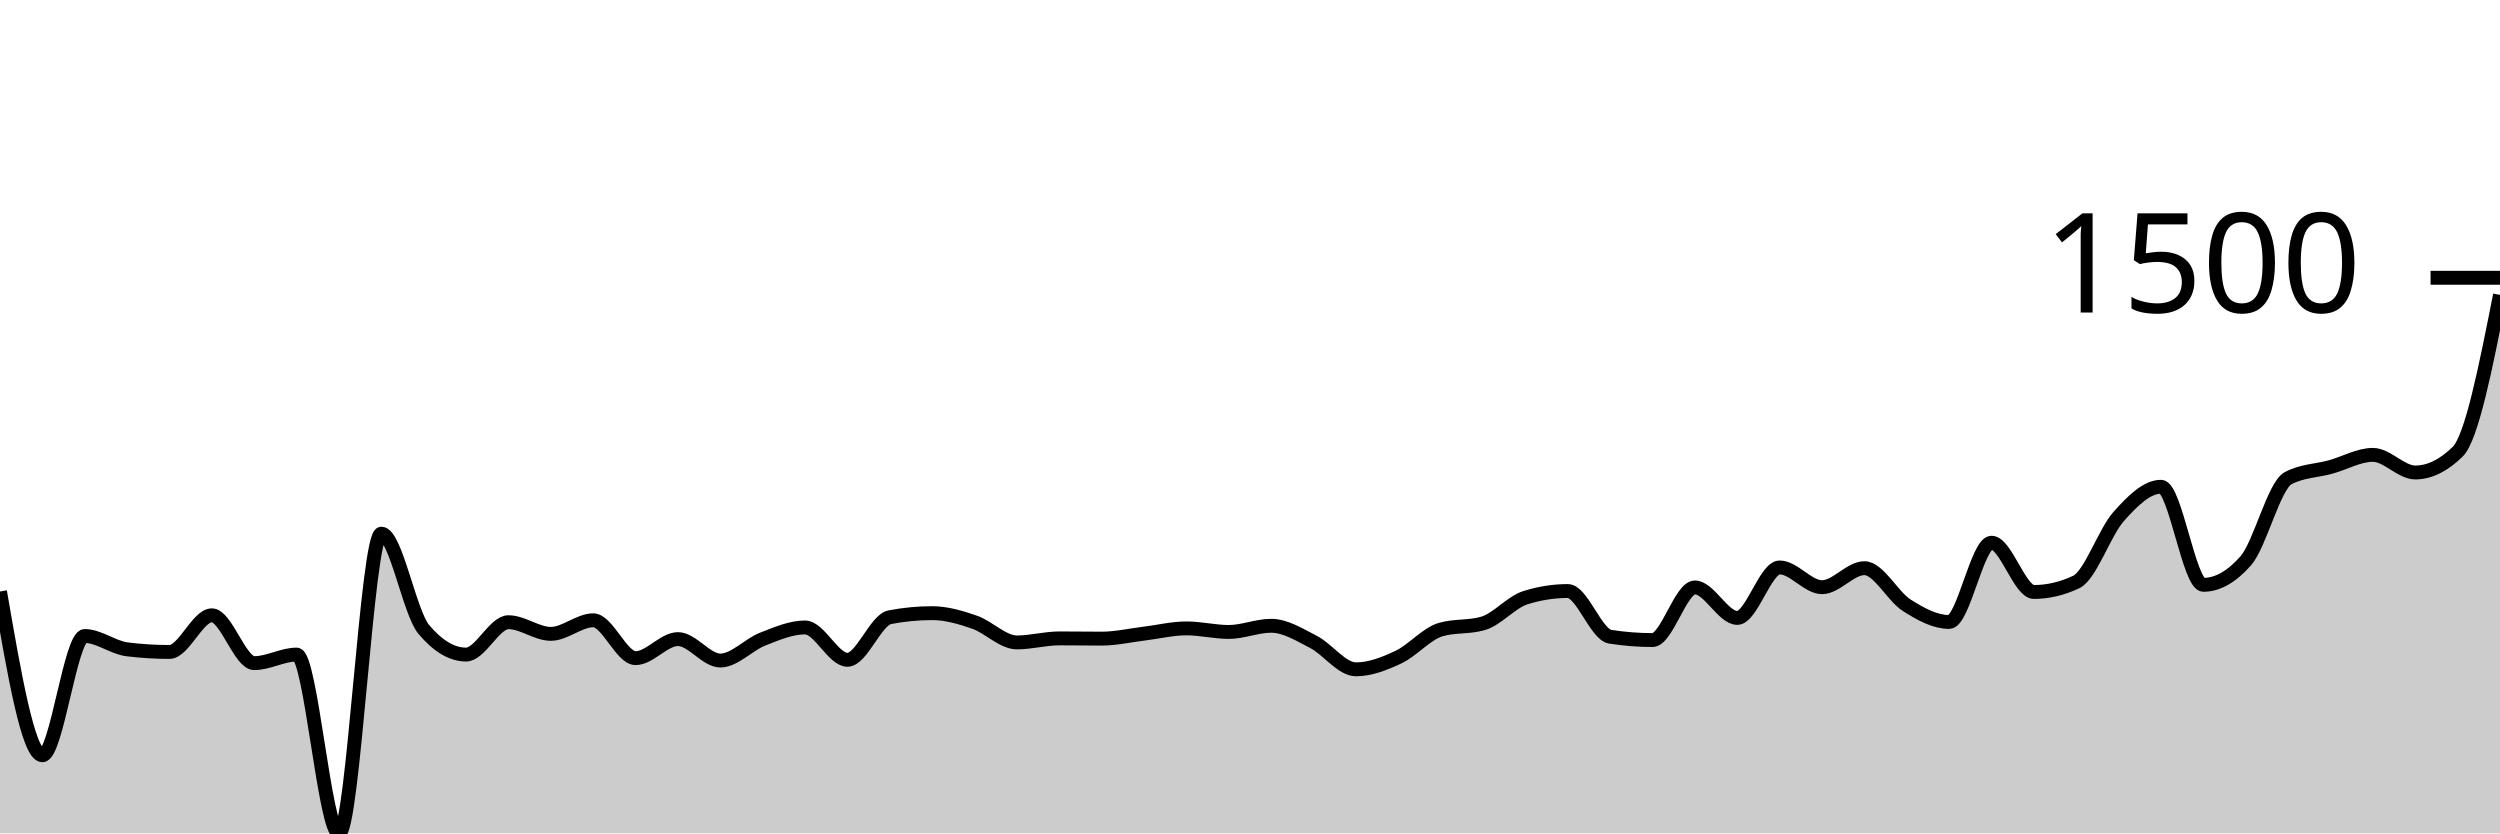
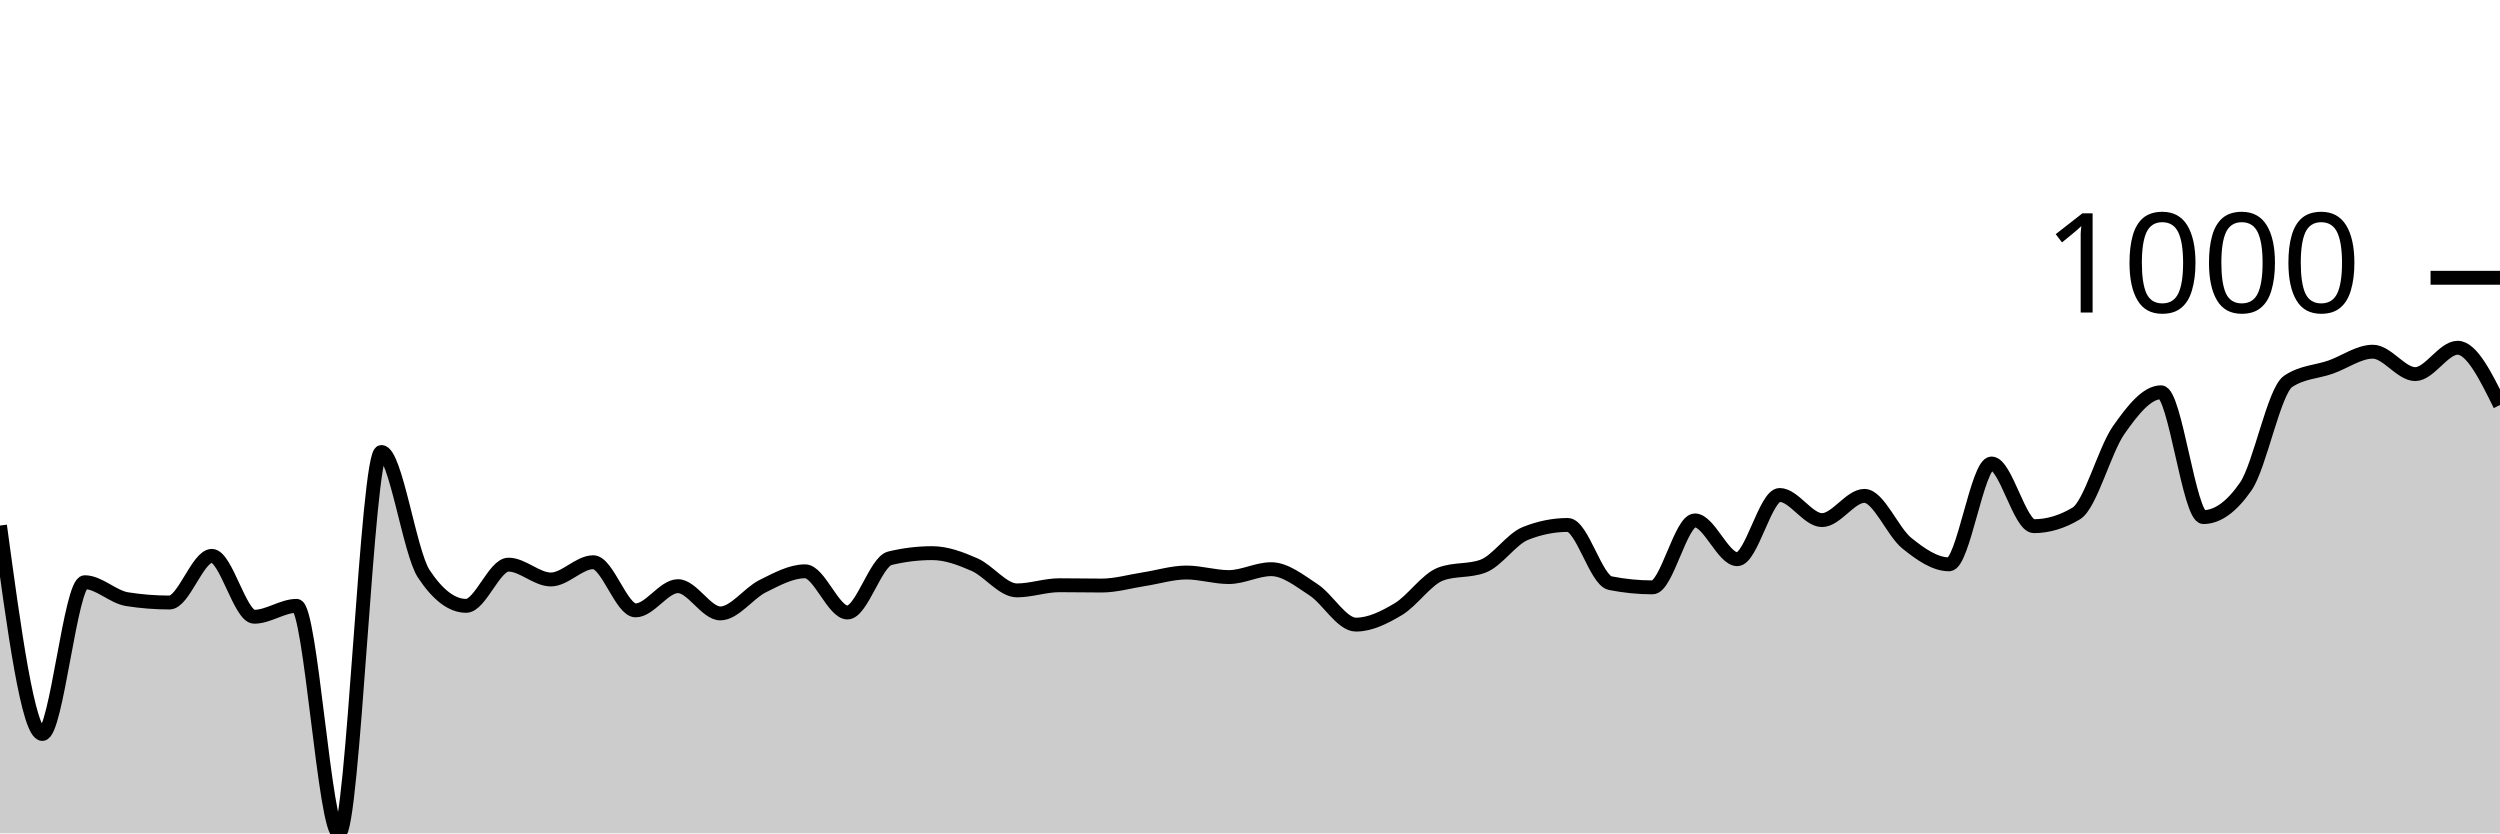
<svg xmlns="http://www.w3.org/2000/svg" viewBox="0 0 180 60">
  <g transform="translate(0,20)">
-     <path class="area" fill="rgba(0, 0, 0, 0.2)" d="M0,22.588C1.017,28.483,2.034,34.379,3.051,34.379C4.068,34.379,5.085,25.793,6.102,25.793C7.119,25.793,8.136,26.627,9.153,26.752C10.169,26.878,11.186,26.941,12.203,26.941C13.22,26.941,14.237,24.302,15.254,24.302C16.271,24.302,17.288,27.746,18.305,27.746C19.322,27.746,20.339,27.129,21.356,27.129C22.373,27.129,23.39,40,24.407,40C25.424,40,26.441,18.423,27.458,18.423C28.475,18.423,29.492,24.102,30.508,25.313C31.525,26.524,32.542,27.129,33.559,27.129C34.576,27.129,35.593,24.799,36.61,24.799C37.627,24.799,38.644,25.638,39.661,25.638C40.678,25.638,41.695,24.662,42.712,24.662C43.729,24.662,44.746,27.386,45.763,27.386C46.78,27.386,47.797,26.015,48.814,26.015C49.831,26.015,50.847,27.558,51.864,27.558C52.881,27.558,53.898,26.412,54.915,26.015C55.932,25.618,56.949,25.176,57.966,25.176C58.983,25.176,60,27.506,61.017,27.506C62.034,27.506,63.051,24.633,64.068,24.439C65.085,24.245,66.102,24.147,67.119,24.147C68.136,24.147,69.153,24.447,70.169,24.799C71.186,25.15,72.203,26.255,73.22,26.255C74.237,26.255,75.254,25.964,76.271,25.964C77.288,25.964,78.305,25.981,79.322,25.981C80.339,25.981,81.356,25.744,82.373,25.621C83.39,25.498,84.407,25.244,85.424,25.244C86.441,25.244,87.458,25.501,88.475,25.501C89.492,25.501,90.508,25.056,91.525,25.056C92.542,25.056,93.559,25.698,94.576,26.221C95.593,26.744,96.61,28.192,97.627,28.192C98.644,28.192,99.661,27.795,100.678,27.318C101.695,26.841,102.712,25.627,103.729,25.33C104.746,25.033,105.763,25.181,106.78,24.884C107.797,24.587,108.814,23.353,109.831,23.033C110.847,22.714,111.864,22.554,112.881,22.554C113.898,22.554,114.915,25.684,115.932,25.844C116.949,26.004,117.966,26.084,118.983,26.084C120,26.084,121.017,22.296,122.034,22.296C123.051,22.296,124.068,24.49,125.085,24.49C126.102,24.49,127.119,20.857,128.136,20.857C129.153,20.857,130.169,22.279,131.186,22.279C132.203,22.279,133.22,20.908,134.237,20.908C135.254,20.908,136.271,22.936,137.288,23.582C138.305,24.227,139.322,24.781,140.339,24.781C141.356,24.781,142.373,19.075,143.39,19.075C144.407,19.075,145.424,22.622,146.441,22.622C147.458,22.622,148.475,22.382,149.492,21.902C150.508,21.422,151.525,18.332,152.542,17.189C153.559,16.047,154.576,15.047,155.593,15.047C156.61,15.047,157.627,22.108,158.644,22.108C159.661,22.108,160.678,21.531,161.695,20.377C162.712,19.223,163.729,14.967,164.746,14.43C165.763,13.893,166.78,13.905,167.797,13.625C168.814,13.345,169.831,12.751,170.847,12.751C171.864,12.751,172.881,14.019,173.898,14.019C174.915,14.019,175.932,13.522,176.949,12.528C177.966,11.534,178.983,6.384,180,1.234L180,40C178.983,40,177.966,40,176.949,40C175.932,40,174.915,40,173.898,40C172.881,40,171.864,40,170.847,40C169.831,40,168.814,40,167.797,40C166.78,40,165.763,40,164.746,40C163.729,40,162.712,40,161.695,40C160.678,40,159.661,40,158.644,40C157.627,40,156.61,40,155.593,40C154.576,40,153.559,40,152.542,40C151.525,40,150.508,40,149.492,40C148.475,40,147.458,40,146.441,40C145.424,40,144.407,40,143.39,40C142.373,40,141.356,40,140.339,40C139.322,40,138.305,40,137.288,40C136.271,40,135.254,40,134.237,40C133.22,40,132.203,40,131.186,40C130.169,40,129.153,40,128.136,40C127.119,40,126.102,40,125.085,40C124.068,40,123.051,40,122.034,40C121.017,40,120,40,118.983,40C117.966,40,116.949,40,115.932,40C114.915,40,113.898,40,112.881,40C111.864,40,110.847,40,109.831,40C108.814,40,107.797,40,106.78,40C105.763,40,104.746,40,103.729,40C102.712,40,101.695,40,100.678,40C99.661,40,98.644,40,97.627,40C96.61,40,95.593,40,94.576,40C93.559,40,92.542,40,91.525,40C90.508,40,89.492,40,88.475,40C87.458,40,86.441,40,85.424,40C84.407,40,83.39,40,82.373,40C81.356,40,80.339,40,79.322,40C78.305,40,77.288,40,76.271,40C75.254,40,74.237,40,73.22,40C72.203,40,71.186,40,70.169,40C69.153,40,68.136,40,67.119,40C66.102,40,65.085,40,64.068,40C63.051,40,62.034,40,61.017,40C60,40,58.983,40,57.966,40C56.949,40,55.932,40,54.915,40C53.898,40,52.881,40,51.864,40C50.847,40,49.831,40,48.814,40C47.797,40,46.78,40,45.763,40C44.746,40,43.729,40,42.712,40C41.695,40,40.678,40,39.661,40C38.644,40,37.627,40,36.61,40C35.593,40,34.576,40,33.559,40C32.542,40,31.525,40,30.508,40C29.492,40,28.475,40,27.458,40C26.441,40,25.424,40,24.407,40C23.39,40,22.373,40,21.356,40C20.339,40,19.322,40,18.305,40C17.288,40,16.271,40,15.254,40C14.237,40,13.22,40,12.203,40C11.186,40,10.169,40,9.153,40C8.136,40,7.119,40,6.102,40C5.085,40,4.068,40,3.051,40C2.034,40,1.017,40,0,40Z" />
-     <path class="line" stroke="black" fill="none" d="M0,22.588C1.017,28.483,2.034,34.379,3.051,34.379C4.068,34.379,5.085,25.793,6.102,25.793C7.119,25.793,8.136,26.627,9.153,26.752C10.169,26.878,11.186,26.941,12.203,26.941C13.22,26.941,14.237,24.302,15.254,24.302C16.271,24.302,17.288,27.746,18.305,27.746C19.322,27.746,20.339,27.129,21.356,27.129C22.373,27.129,23.39,40,24.407,40C25.424,40,26.441,18.423,27.458,18.423C28.475,18.423,29.492,24.102,30.508,25.313C31.525,26.524,32.542,27.129,33.559,27.129C34.576,27.129,35.593,24.799,36.61,24.799C37.627,24.799,38.644,25.638,39.661,25.638C40.678,25.638,41.695,24.662,42.712,24.662C43.729,24.662,44.746,27.386,45.763,27.386C46.78,27.386,47.797,26.015,48.814,26.015C49.831,26.015,50.847,27.558,51.864,27.558C52.881,27.558,53.898,26.412,54.915,26.015C55.932,25.618,56.949,25.176,57.966,25.176C58.983,25.176,60,27.506,61.017,27.506C62.034,27.506,63.051,24.633,64.068,24.439C65.085,24.245,66.102,24.147,67.119,24.147C68.136,24.147,69.153,24.447,70.169,24.799C71.186,25.15,72.203,26.255,73.22,26.255C74.237,26.255,75.254,25.964,76.271,25.964C77.288,25.964,78.305,25.981,79.322,25.981C80.339,25.981,81.356,25.744,82.373,25.621C83.39,25.498,84.407,25.244,85.424,25.244C86.441,25.244,87.458,25.501,88.475,25.501C89.492,25.501,90.508,25.056,91.525,25.056C92.542,25.056,93.559,25.698,94.576,26.221C95.593,26.744,96.61,28.192,97.627,28.192C98.644,28.192,99.661,27.795,100.678,27.318C101.695,26.841,102.712,25.627,103.729,25.33C104.746,25.033,105.763,25.181,106.78,24.884C107.797,24.587,108.814,23.353,109.831,23.033C110.847,22.714,111.864,22.554,112.881,22.554C113.898,22.554,114.915,25.684,115.932,25.844C116.949,26.004,117.966,26.084,118.983,26.084C120,26.084,121.017,22.296,122.034,22.296C123.051,22.296,124.068,24.49,125.085,24.49C126.102,24.49,127.119,20.857,128.136,20.857C129.153,20.857,130.169,22.279,131.186,22.279C132.203,22.279,133.22,20.908,134.237,20.908C135.254,20.908,136.271,22.936,137.288,23.582C138.305,24.227,139.322,24.781,140.339,24.781C141.356,24.781,142.373,19.075,143.39,19.075C144.407,19.075,145.424,22.622,146.441,22.622C147.458,22.622,148.475,22.382,149.492,21.902C150.508,21.422,151.525,18.332,152.542,17.189C153.559,16.047,154.576,15.047,155.593,15.047C156.61,15.047,157.627,22.108,158.644,22.108C159.661,22.108,160.678,21.531,161.695,20.377C162.712,19.223,163.729,14.967,164.746,14.43C165.763,13.893,166.78,13.905,167.797,13.625C168.814,13.345,169.831,12.751,170.847,12.751C171.864,12.751,172.881,14.019,173.898,14.019C174.915,14.019,175.932,13.522,176.949,12.528C177.966,11.534,178.983,6.384,180,1.234" />
+     <path class="area" fill="rgba(0, 0, 0, 0.2)" d="M0,17.841C1.017,25.344,2.034,32.846,3.051,32.846C4.068,32.846,5.085,21.919,6.102,21.919C7.119,21.919,8.136,22.981,9.153,23.141C10.169,23.301,11.186,23.381,12.203,23.381C13.22,23.381,14.237,20.022,15.254,20.022C16.271,20.022,17.288,24.406,18.305,24.406C19.322,24.406,20.339,23.621,21.356,23.621C22.373,23.621,23.39,40,24.407,40C25.424,40,26.441,12.541,27.458,12.541C28.475,12.541,29.492,19.767,30.508,21.309C31.525,22.85,32.542,23.621,33.559,23.621C34.576,23.621,35.593,20.654,36.61,20.654C37.627,20.654,38.644,21.723,39.661,21.723C40.678,21.723,41.695,20.48,42.712,20.48C43.729,20.48,44.746,23.948,45.763,23.948C46.78,23.948,47.797,22.203,48.814,22.203C49.831,22.203,50.847,24.166,51.864,24.166C52.881,24.166,53.898,22.708,54.915,22.203C55.932,21.698,56.949,21.134,57.966,21.134C58.983,21.134,60,24.1,61.017,24.1C62.034,24.1,63.051,20.443,64.068,20.196C65.085,19.949,66.102,19.826,67.119,19.826C68.136,19.826,69.153,20.207,70.169,20.654C71.186,21.101,72.203,22.508,73.22,22.508C74.237,22.508,75.254,22.137,76.271,22.137C77.288,22.137,78.305,22.159,79.322,22.159C80.339,22.159,81.356,21.858,82.373,21.701C83.39,21.545,84.407,21.221,85.424,21.221C86.441,21.221,87.458,21.549,88.475,21.549C89.492,21.549,90.508,20.981,91.525,20.981C92.542,20.981,93.559,21.799,94.576,22.465C95.593,23.13,96.61,24.973,97.627,24.973C98.644,24.973,99.661,24.467,100.678,23.86C101.695,23.253,102.712,21.708,103.729,21.33C104.746,20.952,105.763,21.141,106.78,20.763C107.797,20.385,108.814,18.815,109.831,18.408C110.847,18.001,111.864,17.797,112.881,17.797C113.898,17.797,114.915,21.781,115.932,21.985C116.949,22.188,117.966,22.29,118.983,22.29C120,22.29,121.017,17.47,122.034,17.47C123.051,17.47,124.068,20.262,125.085,20.262C126.102,20.262,127.119,15.638,128.136,15.638C129.153,15.638,130.169,17.448,131.186,17.448C132.203,17.448,133.22,15.703,134.237,15.703C135.254,15.703,136.271,18.284,137.288,19.106C138.305,19.927,139.322,20.632,140.339,20.632C141.356,20.632,142.373,13.37,143.39,13.37C144.407,13.37,145.424,17.884,146.441,17.884C147.458,17.884,148.475,17.579,149.492,16.968C150.508,16.358,151.525,12.425,152.542,10.971C153.559,9.517,154.576,8.244,155.593,8.244C156.61,8.244,157.627,17.23,158.644,17.23C159.661,17.23,160.678,16.496,161.695,15.027C162.712,13.559,163.729,8.142,164.746,7.459C165.763,6.776,166.78,6.79,167.797,6.434C168.814,6.078,169.831,5.322,170.847,5.322C171.864,5.322,172.881,6.936,173.898,6.936C174.915,6.936,175.932,5.038,176.949,5.038C177.966,5.038,178.983,7.099,180,9.16L180,40C178.983,40,177.966,40,176.949,40C175.932,40,174.915,40,173.898,40C172.881,40,171.864,40,170.847,40C169.831,40,168.814,40,167.797,40C166.78,40,165.763,40,164.746,40C163.729,40,162.712,40,161.695,40C160.678,40,159.661,40,158.644,40C157.627,40,156.61,40,155.593,40C154.576,40,153.559,40,152.542,40C151.525,40,150.508,40,149.492,40C148.475,40,147.458,40,146.441,40C145.424,40,144.407,40,143.39,40C142.373,40,141.356,40,140.339,40C139.322,40,138.305,40,137.288,40C136.271,40,135.254,40,134.237,40C133.22,40,132.203,40,131.186,40C130.169,40,129.153,40,128.136,40C127.119,40,126.102,40,125.085,40C124.068,40,123.051,40,122.034,40C121.017,40,120,40,118.983,40C117.966,40,116.949,40,115.932,40C114.915,40,113.898,40,112.881,40C111.864,40,110.847,40,109.831,40C108.814,40,107.797,40,106.78,40C105.763,40,104.746,40,103.729,40C102.712,40,101.695,40,100.678,40C99.661,40,98.644,40,97.627,40C96.61,40,95.593,40,94.576,40C93.559,40,92.542,40,91.525,40C90.508,40,89.492,40,88.475,40C87.458,40,86.441,40,85.424,40C84.407,40,83.39,40,82.373,40C81.356,40,80.339,40,79.322,40C78.305,40,77.288,40,76.271,40C75.254,40,74.237,40,73.22,40C72.203,40,71.186,40,70.169,40C69.153,40,68.136,40,67.119,40C66.102,40,65.085,40,64.068,40C63.051,40,62.034,40,61.017,40C60,40,58.983,40,57.966,40C56.949,40,55.932,40,54.915,40C53.898,40,52.881,40,51.864,40C50.847,40,49.831,40,48.814,40C47.797,40,46.78,40,45.763,40C44.746,40,43.729,40,42.712,40C41.695,40,40.678,40,39.661,40C38.644,40,37.627,40,36.61,40C35.593,40,34.576,40,33.559,40C32.542,40,31.525,40,30.508,40C29.492,40,28.475,40,27.458,40C26.441,40,25.424,40,24.407,40C23.39,40,22.373,40,21.356,40C20.339,40,19.322,40,18.305,40C17.288,40,16.271,40,15.254,40C14.237,40,13.22,40,12.203,40C11.186,40,10.169,40,9.153,40C8.136,40,7.119,40,6.102,40C5.085,40,4.068,40,3.051,40C2.034,40,1.017,40,0,40Z" />
+     <path class="line" stroke="black" fill="none" d="M0,17.841C1.017,25.344,2.034,32.846,3.051,32.846C4.068,32.846,5.085,21.919,6.102,21.919C7.119,21.919,8.136,22.981,9.153,23.141C10.169,23.301,11.186,23.381,12.203,23.381C13.22,23.381,14.237,20.022,15.254,20.022C16.271,20.022,17.288,24.406,18.305,24.406C19.322,24.406,20.339,23.621,21.356,23.621C22.373,23.621,23.39,40,24.407,40C25.424,40,26.441,12.541,27.458,12.541C28.475,12.541,29.492,19.767,30.508,21.309C31.525,22.85,32.542,23.621,33.559,23.621C34.576,23.621,35.593,20.654,36.61,20.654C37.627,20.654,38.644,21.723,39.661,21.723C40.678,21.723,41.695,20.48,42.712,20.48C43.729,20.48,44.746,23.948,45.763,23.948C46.78,23.948,47.797,22.203,48.814,22.203C49.831,22.203,50.847,24.166,51.864,24.166C52.881,24.166,53.898,22.708,54.915,22.203C55.932,21.698,56.949,21.134,57.966,21.134C58.983,21.134,60,24.1,61.017,24.1C62.034,24.1,63.051,20.443,64.068,20.196C65.085,19.949,66.102,19.826,67.119,19.826C68.136,19.826,69.153,20.207,70.169,20.654C71.186,21.101,72.203,22.508,73.22,22.508C74.237,22.508,75.254,22.137,76.271,22.137C77.288,22.137,78.305,22.159,79.322,22.159C80.339,22.159,81.356,21.858,82.373,21.701C83.39,21.545,84.407,21.221,85.424,21.221C86.441,21.221,87.458,21.549,88.475,21.549C89.492,21.549,90.508,20.981,91.525,20.981C92.542,20.981,93.559,21.799,94.576,22.465C95.593,23.13,96.61,24.973,97.627,24.973C98.644,24.973,99.661,24.467,100.678,23.86C101.695,23.253,102.712,21.708,103.729,21.33C104.746,20.952,105.763,21.141,106.78,20.763C107.797,20.385,108.814,18.815,109.831,18.408C110.847,18.001,111.864,17.797,112.881,17.797C113.898,17.797,114.915,21.781,115.932,21.985C116.949,22.188,117.966,22.29,118.983,22.29C120,22.29,121.017,17.47,122.034,17.47C123.051,17.47,124.068,20.262,125.085,20.262C126.102,20.262,127.119,15.638,128.136,15.638C129.153,15.638,130.169,17.448,131.186,17.448C132.203,17.448,133.22,15.703,134.237,15.703C135.254,15.703,136.271,18.284,137.288,19.106C138.305,19.927,139.322,20.632,140.339,20.632C141.356,20.632,142.373,13.37,143.39,13.37C144.407,13.37,145.424,17.884,146.441,17.884C147.458,17.884,148.475,17.579,149.492,16.968C150.508,16.358,151.525,12.425,152.542,10.971C153.559,9.517,154.576,8.244,155.593,8.244C156.61,8.244,157.627,17.23,158.644,17.23C159.661,17.23,160.678,16.496,161.695,15.027C162.712,13.559,163.729,8.142,164.746,7.459C165.763,6.776,166.78,6.79,167.797,6.434C168.814,6.078,169.831,5.322,170.847,5.322C171.864,5.322,172.881,6.936,173.898,6.936C174.915,6.936,175.932,5.038,176.949,5.038C177.966,5.038,178.983,7.099,180,9.16" />
    <path class="axis-ceiling" stroke-width="1" stroke="black" fill="none" d="M175,0L180,0" />
-     <text class="axis-ceiling-label" font-family="sans-serif" text-anchor="end" font-size="10px" x="170" y="2.5">1500</text>
+     <text class="axis-ceiling-label" font-family="sans-serif" text-anchor="end" font-size="10px" x="170" y="2.5">1000</text>
  </g>
</svg>
